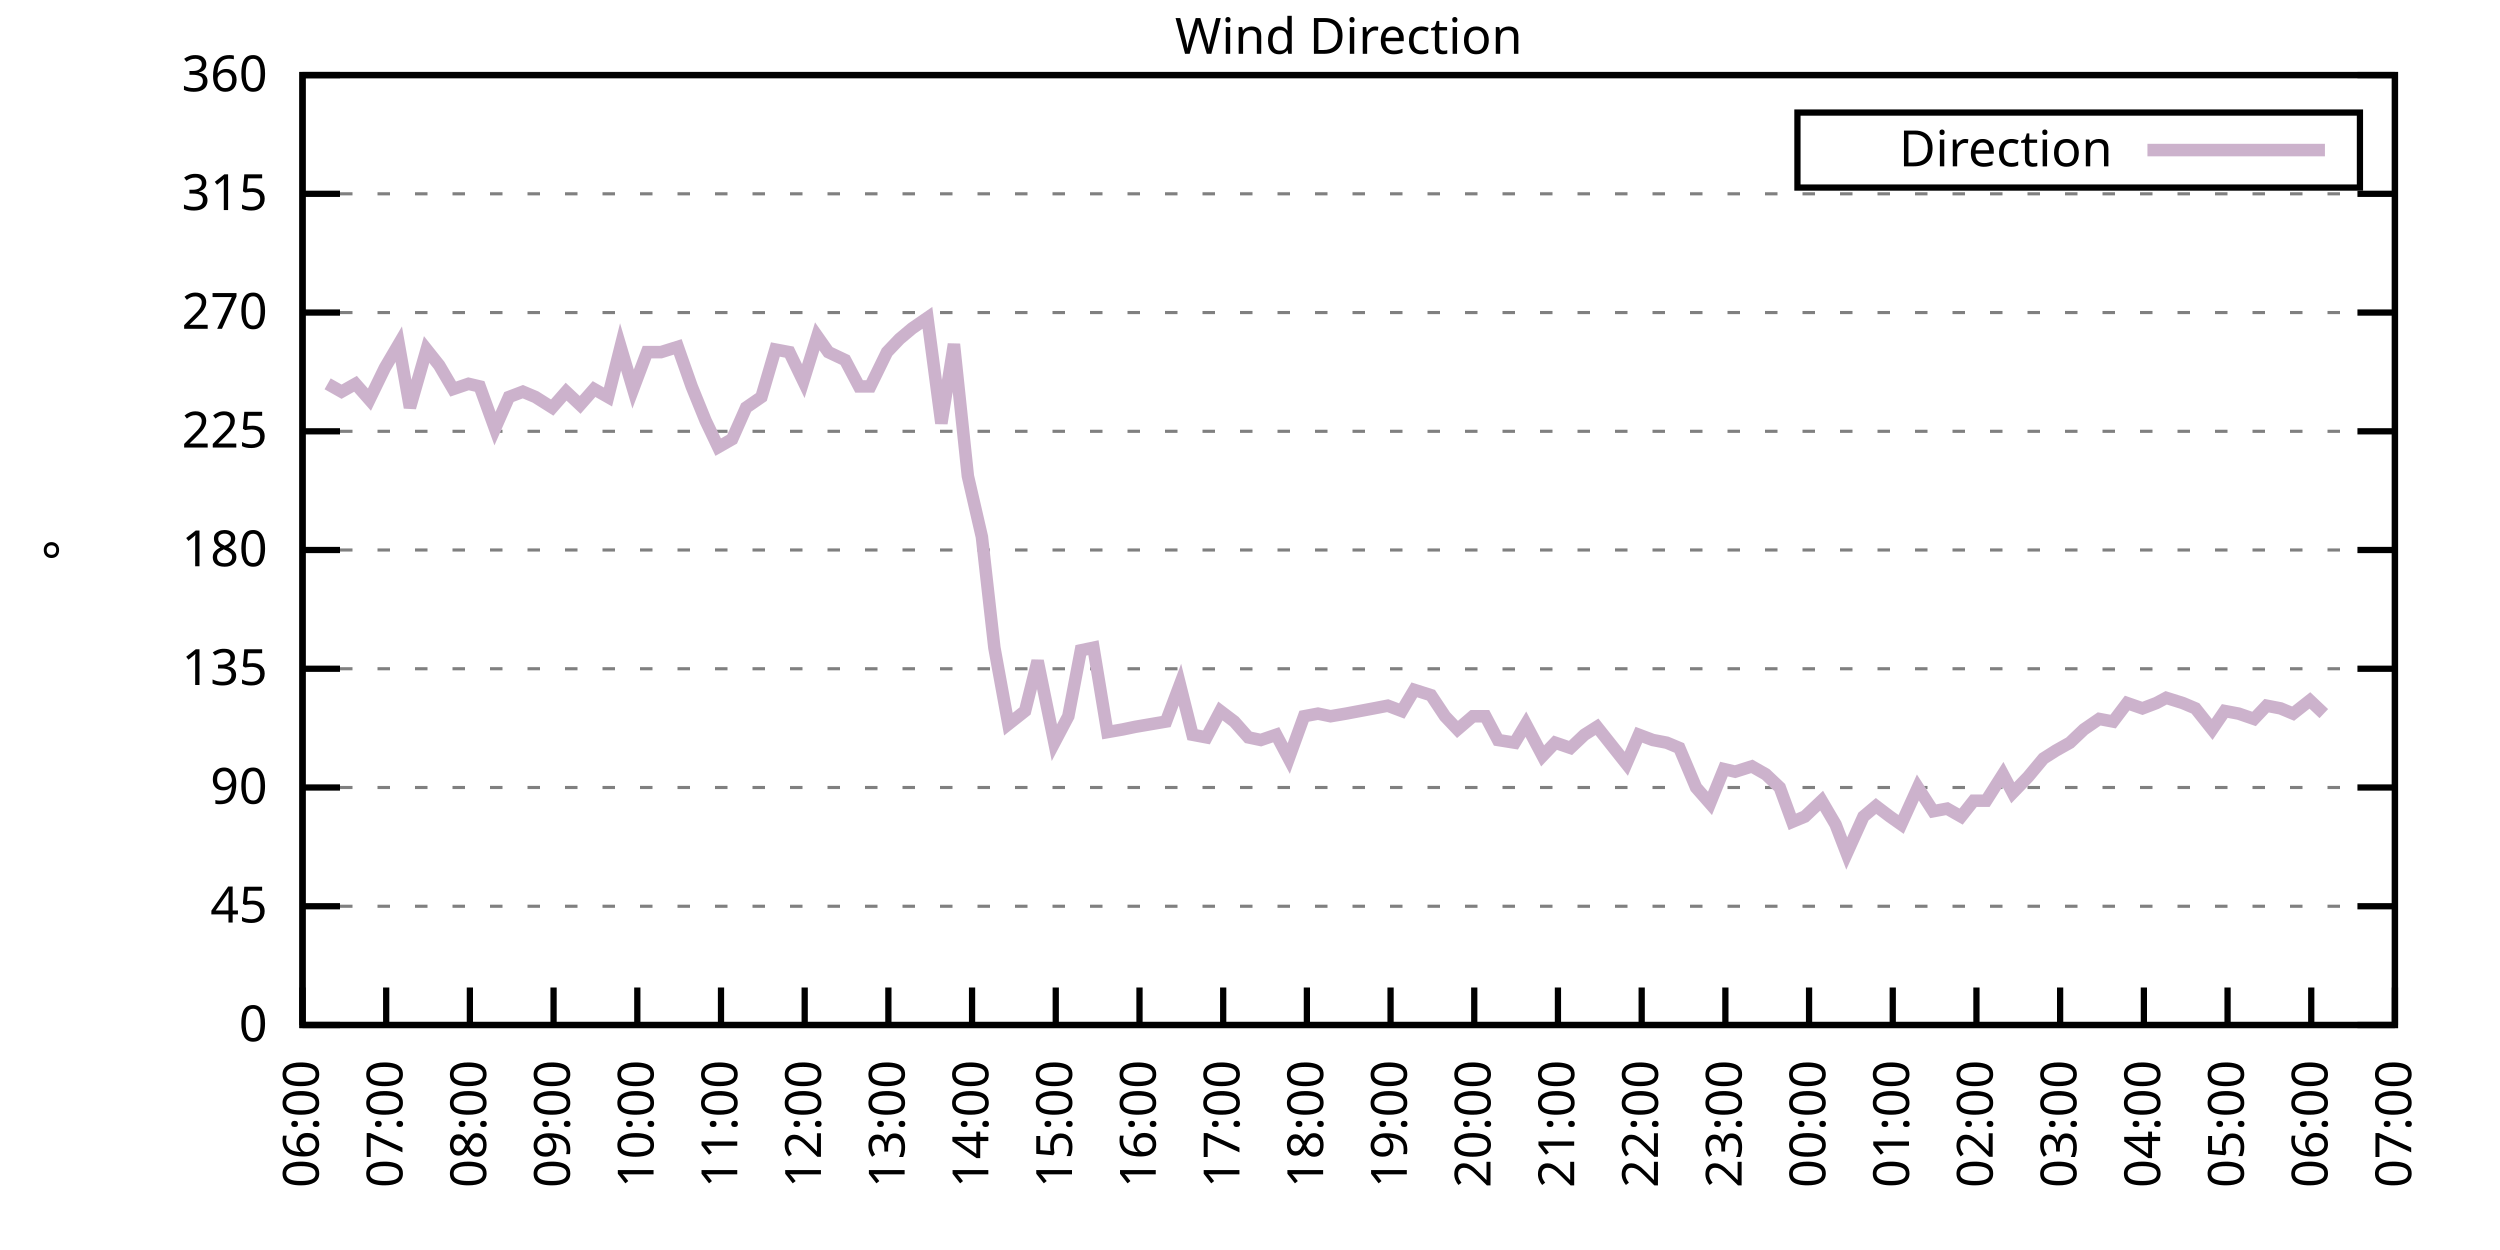
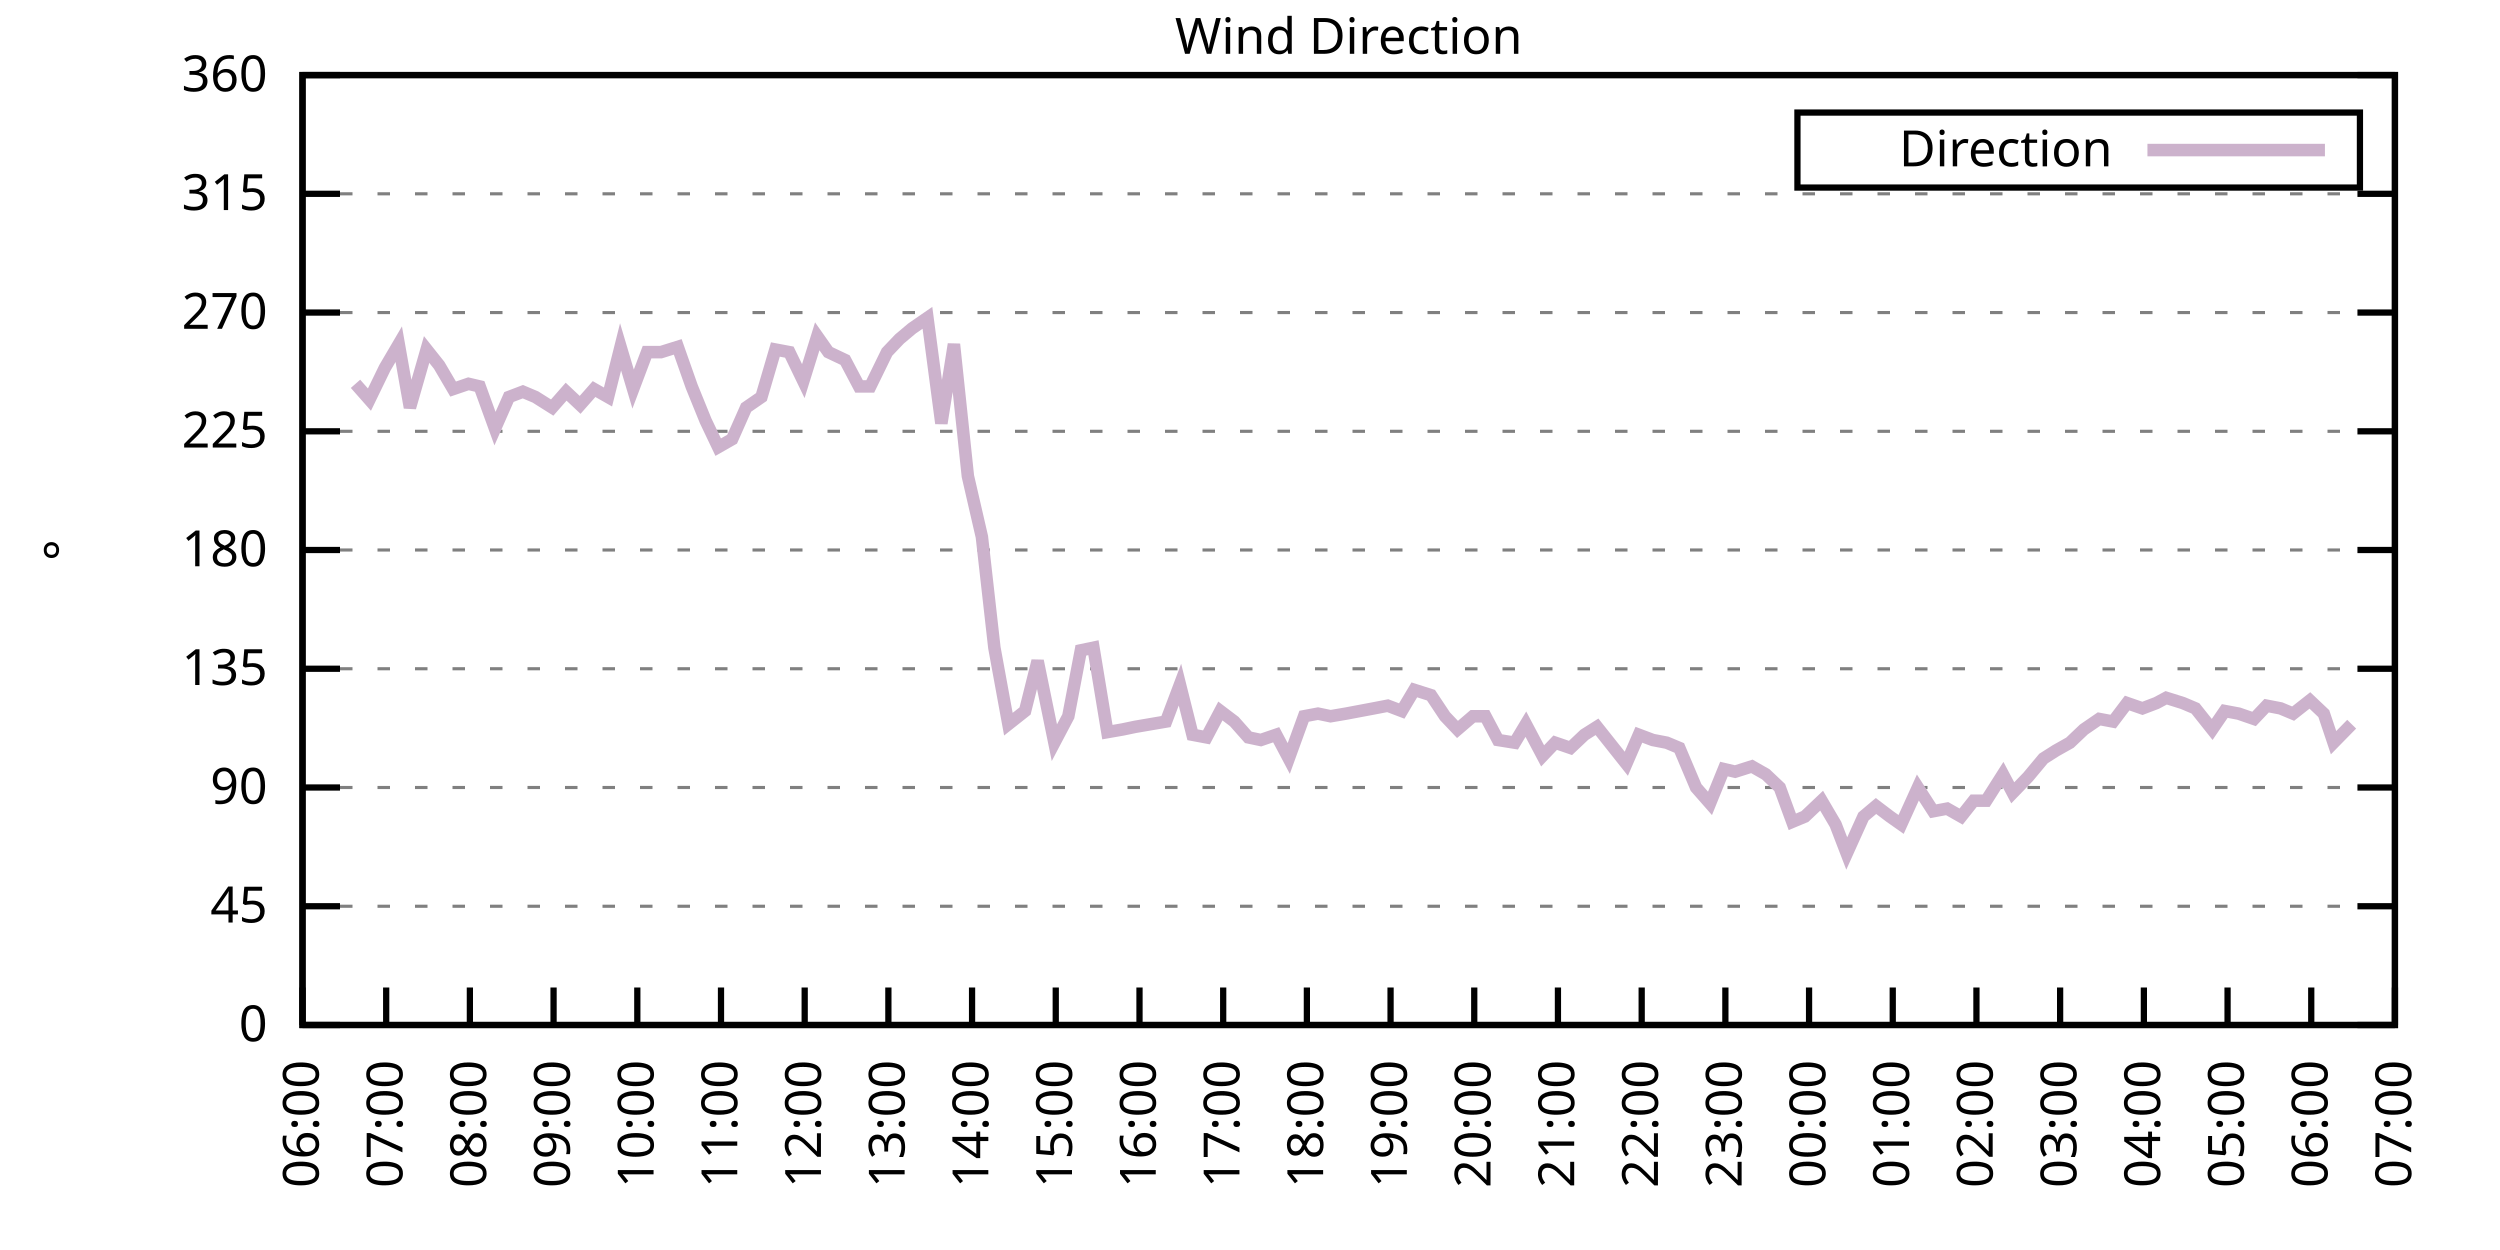
<svg xmlns="http://www.w3.org/2000/svg" xmlns:xlink="http://www.w3.org/1999/xlink" width="400" height="200" viewBox="0 0 400 200">
  <g id="gnuplot_canvas">
    <rect x="0" y="0" width="400" height="200" fill="none" />
    <defs>
      <circle id="gpDot" r="0.5" stroke-width="0.5" stroke="currentColor" />
      <path id="gpPt0" stroke-width="0.333" stroke="currentColor" d="M-1,0 h2 M0,-1 v2" />
      <path id="gpPt1" stroke-width="0.333" stroke="currentColor" d="M-1,-1 L1,1 M1,-1 L-1,1" />
      <path id="gpPt2" stroke-width="0.333" stroke="currentColor" d="M-1,0 L1,0 M0,-1 L0,1 M-1,-1 L1,1 M-1,1 L1,-1" />
      <rect id="gpPt3" stroke-width="0.333" stroke="currentColor" x="-1" y="-1" width="2" height="2" />
      <rect id="gpPt4" stroke-width="0.333" stroke="currentColor" fill="currentColor" x="-1" y="-1" width="2" height="2" />
      <circle id="gpPt5" stroke-width="0.333" stroke="currentColor" cx="0" cy="0" r="1" />
      <use xlink:href="#gpPt5" id="gpPt6" fill="currentColor" stroke="none" />
      <path id="gpPt7" stroke-width="0.333" stroke="currentColor" d="M0,-1.33 L-1.33,0.67 L1.33,0.67 z" />
      <use xlink:href="#gpPt7" id="gpPt8" fill="currentColor" stroke="none" />
      <use xlink:href="#gpPt7" id="gpPt9" stroke="currentColor" transform="rotate(180)" />
      <use xlink:href="#gpPt9" id="gpPt10" fill="currentColor" stroke="none" />
      <use xlink:href="#gpPt3" id="gpPt11" stroke="currentColor" transform="rotate(45)" />
      <use xlink:href="#gpPt11" id="gpPt12" fill="currentColor" stroke="none" />
      <path id="gpPt13" stroke-width="0.333" stroke="currentColor" d="M0,1.330 L1.265,0.411 L0.782,-1.067 L-0.782,-1.076 L-1.265,0.411 z" />
      <use xlink:href="#gpPt13" id="gpPt14" fill="currentColor" stroke="none" />
      <filter id="textbox" filterUnits="objectBoundingBox" x="0" y="0" height="1" width="1">
        <feFlood flood-color="white" flood-opacity="1" result="bgnd" />
        <feComposite in="SourceGraphic" in2="bgnd" operator="atop" />
      </filter>
      <filter id="greybox" filterUnits="objectBoundingBox" x="0" y="0" height="1" width="1">
        <feFlood flood-color="lightgrey" flood-opacity="1" result="grey" />
        <feComposite in="SourceGraphic" in2="grey" operator="atop" />
      </filter>
    </defs>
    <g fill="none" color="white" stroke="currentColor" stroke-width="1.00" stroke-linecap="butt" stroke-linejoin="miter">
</g>
    <g fill="none" color="black" stroke="currentColor" stroke-width="1.00" stroke-linecap="butt" stroke-linejoin="miter">
      <g stroke="none" shape-rendering="crispEdges">
        <polygon fill="rgb(255, 255, 255)" points="48.40,164.00 383.18,164.00 383.18,12.02 48.40,12.02 " />
      </g>
    </g>
    <g fill="none" color="black" stroke="currentColor" stroke-width="1.00" stroke-linecap="butt" stroke-linejoin="miter">
</g>
    <g fill="none" color="black" stroke="black" stroke-width="0.50" stroke-linecap="butt" stroke-linejoin="miter">
</g>
    <g fill="none" color="gray" stroke="currentColor" stroke-width="0.50" stroke-linecap="butt" stroke-linejoin="miter">
      <path stroke="gray" stroke-dasharray="2,4" class="gridline" d="M48.40,164.00 L383.19,164.00  " />
    </g>
    <g fill="none" color="gray" stroke="gray" stroke-width="1.00" stroke-linecap="butt" stroke-linejoin="miter">
</g>
    <g fill="none" color="black" stroke="currentColor" stroke-width="1.00" stroke-linecap="butt" stroke-linejoin="miter">
      <path stroke="black" d="M48.40,164.00 L54.40,164.00 M383.19,164.00 L377.19,164.00  " />
      <g transform="translate(42.80,166.60)" stroke="none" fill="black" font-family="Sans" font-size="8.00" text-anchor="end">
        <text>
          <tspan font-family="Sans"> 0</tspan>
        </text>
      </g>
    </g>
    <g fill="none" color="black" stroke="currentColor" stroke-width="1.00" stroke-linecap="butt" stroke-linejoin="miter">
</g>
    <g fill="none" color="black" stroke="black" stroke-width="0.50" stroke-linecap="butt" stroke-linejoin="miter">
</g>
    <g fill="none" color="gray" stroke="currentColor" stroke-width="0.50" stroke-linecap="butt" stroke-linejoin="miter">
      <path stroke="gray" stroke-dasharray="2,4" class="gridline" d="M48.40,145.00 L383.19,145.00  " />
    </g>
    <g fill="none" color="gray" stroke="gray" stroke-width="1.00" stroke-linecap="butt" stroke-linejoin="miter">
</g>
    <g fill="none" color="black" stroke="currentColor" stroke-width="1.00" stroke-linecap="butt" stroke-linejoin="miter">
      <path stroke="black" d="M48.40,145.00 L54.40,145.00 M383.19,145.00 L377.19,145.00  " />
      <g transform="translate(42.80,147.60)" stroke="none" fill="black" font-family="Sans" font-size="8.00" text-anchor="end">
        <text>
          <tspan font-family="Sans"> 45</tspan>
        </text>
      </g>
    </g>
    <g fill="none" color="black" stroke="currentColor" stroke-width="1.00" stroke-linecap="butt" stroke-linejoin="miter">
</g>
    <g fill="none" color="black" stroke="black" stroke-width="0.50" stroke-linecap="butt" stroke-linejoin="miter">
</g>
    <g fill="none" color="gray" stroke="currentColor" stroke-width="0.50" stroke-linecap="butt" stroke-linejoin="miter">
      <path stroke="gray" stroke-dasharray="2,4" class="gridline" d="M48.40,126.00 L383.19,126.00  " />
    </g>
    <g fill="none" color="gray" stroke="gray" stroke-width="1.00" stroke-linecap="butt" stroke-linejoin="miter">
</g>
    <g fill="none" color="black" stroke="currentColor" stroke-width="1.00" stroke-linecap="butt" stroke-linejoin="miter">
      <path stroke="black" d="M48.40,126.00 L54.40,126.00 M383.19,126.00 L377.19,126.00  " />
      <g transform="translate(42.80,128.60)" stroke="none" fill="black" font-family="Sans" font-size="8.00" text-anchor="end">
        <text>
          <tspan font-family="Sans"> 90</tspan>
        </text>
      </g>
    </g>
    <g fill="none" color="black" stroke="currentColor" stroke-width="1.00" stroke-linecap="butt" stroke-linejoin="miter">
</g>
    <g fill="none" color="black" stroke="black" stroke-width="0.50" stroke-linecap="butt" stroke-linejoin="miter">
</g>
    <g fill="none" color="gray" stroke="currentColor" stroke-width="0.50" stroke-linecap="butt" stroke-linejoin="miter">
      <path stroke="gray" stroke-dasharray="2,4" class="gridline" d="M48.40,107.00 L383.19,107.00  " />
    </g>
    <g fill="none" color="gray" stroke="gray" stroke-width="1.00" stroke-linecap="butt" stroke-linejoin="miter">
</g>
    <g fill="none" color="black" stroke="currentColor" stroke-width="1.00" stroke-linecap="butt" stroke-linejoin="miter">
      <path stroke="black" d="M48.40,107.00 L54.40,107.00 M383.19,107.00 L377.19,107.00  " />
      <g transform="translate(42.80,109.60)" stroke="none" fill="black" font-family="Sans" font-size="8.00" text-anchor="end">
        <text>
          <tspan font-family="Sans"> 135</tspan>
        </text>
      </g>
    </g>
    <g fill="none" color="black" stroke="currentColor" stroke-width="1.00" stroke-linecap="butt" stroke-linejoin="miter">
</g>
    <g fill="none" color="black" stroke="black" stroke-width="0.50" stroke-linecap="butt" stroke-linejoin="miter">
</g>
    <g fill="none" color="gray" stroke="currentColor" stroke-width="0.50" stroke-linecap="butt" stroke-linejoin="miter">
      <path stroke="gray" stroke-dasharray="2,4" class="gridline" d="M48.40,88.00 L383.19,88.00  " />
    </g>
    <g fill="none" color="gray" stroke="gray" stroke-width="1.00" stroke-linecap="butt" stroke-linejoin="miter">
</g>
    <g fill="none" color="black" stroke="currentColor" stroke-width="1.00" stroke-linecap="butt" stroke-linejoin="miter">
      <path stroke="black" d="M48.40,88.00 L54.40,88.00 M383.19,88.00 L377.19,88.00  " />
      <g transform="translate(42.80,90.60)" stroke="none" fill="black" font-family="Sans" font-size="8.00" text-anchor="end">
        <text>
          <tspan font-family="Sans"> 180</tspan>
        </text>
      </g>
    </g>
    <g fill="none" color="black" stroke="currentColor" stroke-width="1.00" stroke-linecap="butt" stroke-linejoin="miter">
</g>
    <g fill="none" color="black" stroke="black" stroke-width="0.50" stroke-linecap="butt" stroke-linejoin="miter">
</g>
    <g fill="none" color="gray" stroke="currentColor" stroke-width="0.50" stroke-linecap="butt" stroke-linejoin="miter">
      <path stroke="gray" stroke-dasharray="2,4" class="gridline" d="M48.40,69.01 L383.19,69.01  " />
    </g>
    <g fill="none" color="gray" stroke="gray" stroke-width="1.00" stroke-linecap="butt" stroke-linejoin="miter">
</g>
    <g fill="none" color="black" stroke="currentColor" stroke-width="1.00" stroke-linecap="butt" stroke-linejoin="miter">
      <path stroke="black" d="M48.40,69.01 L54.40,69.01 M383.19,69.01 L377.19,69.01  " />
      <g transform="translate(42.80,71.61)" stroke="none" fill="black" font-family="Sans" font-size="8.00" text-anchor="end">
        <text>
          <tspan font-family="Sans"> 225</tspan>
        </text>
      </g>
    </g>
    <g fill="none" color="black" stroke="currentColor" stroke-width="1.00" stroke-linecap="butt" stroke-linejoin="miter">
</g>
    <g fill="none" color="black" stroke="black" stroke-width="0.50" stroke-linecap="butt" stroke-linejoin="miter">
</g>
    <g fill="none" color="gray" stroke="currentColor" stroke-width="0.50" stroke-linecap="butt" stroke-linejoin="miter">
      <path stroke="gray" stroke-dasharray="2,4" class="gridline" d="M48.40,50.01 L383.19,50.01  " />
    </g>
    <g fill="none" color="gray" stroke="gray" stroke-width="1.00" stroke-linecap="butt" stroke-linejoin="miter">
</g>
    <g fill="none" color="black" stroke="currentColor" stroke-width="1.00" stroke-linecap="butt" stroke-linejoin="miter">
      <path stroke="black" d="M48.40,50.01 L54.40,50.01 M383.19,50.01 L377.19,50.01  " />
      <g transform="translate(42.80,52.61)" stroke="none" fill="black" font-family="Sans" font-size="8.00" text-anchor="end">
        <text>
          <tspan font-family="Sans"> 270</tspan>
        </text>
      </g>
    </g>
    <g fill="none" color="black" stroke="currentColor" stroke-width="1.00" stroke-linecap="butt" stroke-linejoin="miter">
</g>
    <g fill="none" color="black" stroke="black" stroke-width="0.50" stroke-linecap="butt" stroke-linejoin="miter">
</g>
    <g fill="none" color="gray" stroke="currentColor" stroke-width="0.50" stroke-linecap="butt" stroke-linejoin="miter">
      <path stroke="gray" stroke-dasharray="2,4" class="gridline" d="M48.40,31.01 L383.19,31.01  " />
    </g>
    <g fill="none" color="gray" stroke="gray" stroke-width="1.00" stroke-linecap="butt" stroke-linejoin="miter">
</g>
    <g fill="none" color="black" stroke="currentColor" stroke-width="1.00" stroke-linecap="butt" stroke-linejoin="miter">
      <path stroke="black" d="M48.40,31.01 L54.40,31.01 M383.19,31.01 L377.19,31.01  " />
      <g transform="translate(42.80,33.61)" stroke="none" fill="black" font-family="Sans" font-size="8.00" text-anchor="end">
        <text>
          <tspan font-family="Sans"> 315</tspan>
        </text>
      </g>
    </g>
    <g fill="none" color="black" stroke="currentColor" stroke-width="1.00" stroke-linecap="butt" stroke-linejoin="miter">
</g>
    <g fill="none" color="black" stroke="black" stroke-width="0.50" stroke-linecap="butt" stroke-linejoin="miter">
</g>
    <g fill="none" color="gray" stroke="currentColor" stroke-width="0.50" stroke-linecap="butt" stroke-linejoin="miter">
      <path stroke="gray" stroke-dasharray="2,4" class="gridline" d="M48.40,12.01 L383.19,12.01  " />
    </g>
    <g fill="none" color="gray" stroke="gray" stroke-width="1.00" stroke-linecap="butt" stroke-linejoin="miter">
</g>
    <g fill="none" color="black" stroke="currentColor" stroke-width="1.00" stroke-linecap="butt" stroke-linejoin="miter">
      <path stroke="black" d="M48.40,12.01 L54.40,12.01 M383.19,12.01 L377.19,12.01  " />
      <g transform="translate(42.80,14.61)" stroke="none" fill="black" font-family="Sans" font-size="8.00" text-anchor="end">
        <text>
          <tspan font-family="Sans"> 360</tspan>
        </text>
      </g>
    </g>
    <g fill="none" color="black" stroke="currentColor" stroke-width="1.00" stroke-linecap="butt" stroke-linejoin="miter">
      <path stroke="black" d="M48.40,164.00 L48.40,158.00  " />
      <g transform="translate(51.00,169.60) rotate(270.00)" stroke="none" fill="black" font-family="Sans" font-size="8.00" text-anchor="end">
        <text>
          <tspan font-family="Sans">06:00</tspan>
        </text>
      </g>
    </g>
    <g fill="none" color="black" stroke="currentColor" stroke-width="1.00" stroke-linecap="butt" stroke-linejoin="miter">
      <path stroke="black" d="M61.79,164.00 L61.79,158.00  " />
      <g transform="translate(64.39,169.60) rotate(270.00)" stroke="none" fill="black" font-family="Sans" font-size="8.00" text-anchor="end">
        <text>
          <tspan font-family="Sans">07:00</tspan>
        </text>
      </g>
    </g>
    <g fill="none" color="black" stroke="currentColor" stroke-width="1.00" stroke-linecap="butt" stroke-linejoin="miter">
      <path stroke="black" d="M75.18,164.00 L75.18,158.00  " />
      <g transform="translate(77.78,169.60) rotate(270.00)" stroke="none" fill="black" font-family="Sans" font-size="8.00" text-anchor="end">
        <text>
          <tspan font-family="Sans">08:00</tspan>
        </text>
      </g>
    </g>
    <g fill="none" color="black" stroke="currentColor" stroke-width="1.00" stroke-linecap="butt" stroke-linejoin="miter">
      <path stroke="black" d="M88.57,164.00 L88.57,158.00  " />
      <g transform="translate(91.17,169.60) rotate(270.00)" stroke="none" fill="black" font-family="Sans" font-size="8.00" text-anchor="end">
        <text>
          <tspan font-family="Sans">09:00</tspan>
        </text>
      </g>
    </g>
    <g fill="none" color="black" stroke="currentColor" stroke-width="1.00" stroke-linecap="butt" stroke-linejoin="miter">
      <path stroke="black" d="M101.97,164.00 L101.97,158.00  " />
      <g transform="translate(104.57,169.60) rotate(270.00)" stroke="none" fill="black" font-family="Sans" font-size="8.00" text-anchor="end">
        <text>
          <tspan font-family="Sans">10:00</tspan>
        </text>
      </g>
    </g>
    <g fill="none" color="black" stroke="currentColor" stroke-width="1.00" stroke-linecap="butt" stroke-linejoin="miter">
      <path stroke="black" d="M115.36,164.00 L115.36,158.00  " />
      <g transform="translate(117.96,169.60) rotate(270.00)" stroke="none" fill="black" font-family="Sans" font-size="8.00" text-anchor="end">
        <text>
          <tspan font-family="Sans">11:00</tspan>
        </text>
      </g>
    </g>
    <g fill="none" color="black" stroke="currentColor" stroke-width="1.00" stroke-linecap="butt" stroke-linejoin="miter">
      <path stroke="black" d="M128.75,164.00 L128.75,158.00  " />
      <g transform="translate(131.35,169.60) rotate(270.00)" stroke="none" fill="black" font-family="Sans" font-size="8.00" text-anchor="end">
        <text>
          <tspan font-family="Sans">12:00</tspan>
        </text>
      </g>
    </g>
    <g fill="none" color="black" stroke="currentColor" stroke-width="1.00" stroke-linecap="butt" stroke-linejoin="miter">
      <path stroke="black" d="M142.14,164.00 L142.14,158.00  " />
      <g transform="translate(144.74,169.60) rotate(270.00)" stroke="none" fill="black" font-family="Sans" font-size="8.00" text-anchor="end">
        <text>
          <tspan font-family="Sans">13:00</tspan>
        </text>
      </g>
    </g>
    <g fill="none" color="black" stroke="currentColor" stroke-width="1.00" stroke-linecap="butt" stroke-linejoin="miter">
      <path stroke="black" d="M155.53,164.00 L155.53,158.00  " />
      <g transform="translate(158.13,169.60) rotate(270.00)" stroke="none" fill="black" font-family="Sans" font-size="8.00" text-anchor="end">
        <text>
          <tspan font-family="Sans">14:00</tspan>
        </text>
      </g>
    </g>
    <g fill="none" color="black" stroke="currentColor" stroke-width="1.00" stroke-linecap="butt" stroke-linejoin="miter">
      <path stroke="black" d="M168.92,164.00 L168.92,158.00  " />
      <g transform="translate(171.52,169.60) rotate(270.00)" stroke="none" fill="black" font-family="Sans" font-size="8.00" text-anchor="end">
        <text>
          <tspan font-family="Sans">15:00</tspan>
        </text>
      </g>
    </g>
    <g fill="none" color="black" stroke="currentColor" stroke-width="1.00" stroke-linecap="butt" stroke-linejoin="miter">
      <path stroke="black" d="M182.32,164.00 L182.32,158.00  " />
      <g transform="translate(184.92,169.60) rotate(270.00)" stroke="none" fill="black" font-family="Sans" font-size="8.00" text-anchor="end">
        <text>
          <tspan font-family="Sans">16:00</tspan>
        </text>
      </g>
    </g>
    <g fill="none" color="black" stroke="currentColor" stroke-width="1.00" stroke-linecap="butt" stroke-linejoin="miter">
      <path stroke="black" d="M195.71,164.00 L195.71,158.00  " />
      <g transform="translate(198.31,169.60) rotate(270.00)" stroke="none" fill="black" font-family="Sans" font-size="8.00" text-anchor="end">
        <text>
          <tspan font-family="Sans">17:00</tspan>
        </text>
      </g>
    </g>
    <g fill="none" color="black" stroke="currentColor" stroke-width="1.00" stroke-linecap="butt" stroke-linejoin="miter">
      <path stroke="black" d="M209.10,164.00 L209.10,158.00  " />
      <g transform="translate(211.70,169.60) rotate(270.00)" stroke="none" fill="black" font-family="Sans" font-size="8.00" text-anchor="end">
        <text>
          <tspan font-family="Sans">18:00</tspan>
        </text>
      </g>
    </g>
    <g fill="none" color="black" stroke="currentColor" stroke-width="1.00" stroke-linecap="butt" stroke-linejoin="miter">
      <path stroke="black" d="M222.49,164.00 L222.49,158.00  " />
      <g transform="translate(225.09,169.60) rotate(270.00)" stroke="none" fill="black" font-family="Sans" font-size="8.00" text-anchor="end">
        <text>
          <tspan font-family="Sans">19:00</tspan>
        </text>
      </g>
    </g>
    <g fill="none" color="black" stroke="currentColor" stroke-width="1.00" stroke-linecap="butt" stroke-linejoin="miter">
      <path stroke="black" d="M235.88,164.00 L235.88,158.00  " />
      <g transform="translate(238.48,169.60) rotate(270.00)" stroke="none" fill="black" font-family="Sans" font-size="8.00" text-anchor="end">
        <text>
          <tspan font-family="Sans">20:00</tspan>
        </text>
      </g>
    </g>
    <g fill="none" color="black" stroke="currentColor" stroke-width="1.00" stroke-linecap="butt" stroke-linejoin="miter">
      <path stroke="black" d="M249.27,164.00 L249.27,158.00  " />
      <g transform="translate(251.87,169.60) rotate(270.00)" stroke="none" fill="black" font-family="Sans" font-size="8.00" text-anchor="end">
        <text>
          <tspan font-family="Sans">21:00</tspan>
        </text>
      </g>
    </g>
    <g fill="none" color="black" stroke="currentColor" stroke-width="1.00" stroke-linecap="butt" stroke-linejoin="miter">
      <path stroke="black" d="M262.67,164.00 L262.67,158.00  " />
      <g transform="translate(265.27,169.60) rotate(270.00)" stroke="none" fill="black" font-family="Sans" font-size="8.00" text-anchor="end">
        <text>
          <tspan font-family="Sans">22:00</tspan>
        </text>
      </g>
    </g>
    <g fill="none" color="black" stroke="currentColor" stroke-width="1.00" stroke-linecap="butt" stroke-linejoin="miter">
      <path stroke="black" d="M276.06,164.00 L276.06,158.00  " />
      <g transform="translate(278.66,169.60) rotate(270.00)" stroke="none" fill="black" font-family="Sans" font-size="8.00" text-anchor="end">
        <text>
          <tspan font-family="Sans">23:00</tspan>
        </text>
      </g>
    </g>
    <g fill="none" color="black" stroke="currentColor" stroke-width="1.00" stroke-linecap="butt" stroke-linejoin="miter">
      <path stroke="black" d="M289.45,164.00 L289.45,158.00  " />
      <g transform="translate(292.05,169.60) rotate(270.00)" stroke="none" fill="black" font-family="Sans" font-size="8.00" text-anchor="end">
        <text>
          <tspan font-family="Sans">00:00</tspan>
        </text>
      </g>
    </g>
    <g fill="none" color="black" stroke="currentColor" stroke-width="1.00" stroke-linecap="butt" stroke-linejoin="miter">
      <path stroke="black" d="M302.84,164.00 L302.84,158.00  " />
      <g transform="translate(305.44,169.60) rotate(270.00)" stroke="none" fill="black" font-family="Sans" font-size="8.00" text-anchor="end">
        <text>
          <tspan font-family="Sans">01:00</tspan>
        </text>
      </g>
    </g>
    <g fill="none" color="black" stroke="currentColor" stroke-width="1.00" stroke-linecap="butt" stroke-linejoin="miter">
      <path stroke="black" d="M316.23,164.00 L316.23,158.00  " />
      <g transform="translate(318.83,169.60) rotate(270.00)" stroke="none" fill="black" font-family="Sans" font-size="8.00" text-anchor="end">
        <text>
          <tspan font-family="Sans">02:00</tspan>
        </text>
      </g>
    </g>
    <g fill="none" color="black" stroke="currentColor" stroke-width="1.00" stroke-linecap="butt" stroke-linejoin="miter">
      <path stroke="black" d="M329.62,164.00 L329.62,158.00  " />
      <g transform="translate(332.22,169.60) rotate(270.00)" stroke="none" fill="black" font-family="Sans" font-size="8.00" text-anchor="end">
        <text>
          <tspan font-family="Sans">03:00</tspan>
        </text>
      </g>
    </g>
    <g fill="none" color="black" stroke="currentColor" stroke-width="1.00" stroke-linecap="butt" stroke-linejoin="miter">
      <path stroke="black" d="M343.02,164.00 L343.02,158.00  " />
      <g transform="translate(345.62,169.60) rotate(270.00)" stroke="none" fill="black" font-family="Sans" font-size="8.00" text-anchor="end">
        <text>
          <tspan font-family="Sans">04:00</tspan>
        </text>
      </g>
    </g>
    <g fill="none" color="black" stroke="currentColor" stroke-width="1.00" stroke-linecap="butt" stroke-linejoin="miter">
      <path stroke="black" d="M356.41,164.00 L356.41,158.00  " />
      <g transform="translate(359.01,169.60) rotate(270.00)" stroke="none" fill="black" font-family="Sans" font-size="8.00" text-anchor="end">
        <text>
          <tspan font-family="Sans">05:00</tspan>
        </text>
      </g>
    </g>
    <g fill="none" color="black" stroke="currentColor" stroke-width="1.00" stroke-linecap="butt" stroke-linejoin="miter">
      <path stroke="black" d="M369.80,164.00 L369.80,158.00  " />
      <g transform="translate(372.40,169.60) rotate(270.00)" stroke="none" fill="black" font-family="Sans" font-size="8.00" text-anchor="end">
        <text>
          <tspan font-family="Sans">06:00</tspan>
        </text>
      </g>
    </g>
    <g fill="none" color="black" stroke="currentColor" stroke-width="1.00" stroke-linecap="butt" stroke-linejoin="miter">
      <path stroke="black" d="M383.19,164.00 L383.19,158.00  " />
      <g transform="translate(385.79,169.60) rotate(270.00)" stroke="none" fill="black" font-family="Sans" font-size="8.00" text-anchor="end">
        <text>
          <tspan font-family="Sans">07:00</tspan>
        </text>
      </g>
    </g>
    <g fill="none" color="black" stroke="currentColor" stroke-width="1.00" stroke-linecap="butt" stroke-linejoin="miter">
</g>
    <g fill="none" color="black" stroke="currentColor" stroke-width="1.00" stroke-linecap="butt" stroke-linejoin="miter">
      <path stroke="black" d="M48.40,12.01 L48.40,164.00 L383.19,164.00 L383.19,12.01 L48.40,12.01 Z  " />
    </g>
    <g fill="none" color="black" stroke="currentColor" stroke-width="1.00" stroke-linecap="butt" stroke-linejoin="miter">
</g>
    <g fill="none" color="black" stroke="currentColor" stroke-width="1.00" stroke-linecap="butt" stroke-linejoin="miter">
      <path stroke="black" d="M287.59,30.01 L287.59,18.01 L377.59,18.01 L377.59,30.01 L287.59,30.01 Z  " />
    </g>
    <g id="Wind_direction_plot_1">
      <g fill="none" color="white" stroke="black" stroke-width="2.00" stroke-linecap="butt" stroke-linejoin="miter">
</g>
      <g fill="none" color="black" stroke="currentColor" stroke-width="2.00" stroke-linecap="butt" stroke-linejoin="miter">
        <g transform="translate(337.99,26.61)" stroke="none" fill="black" font-family="Sans" font-size="8.00" text-anchor="end">
          <text>
            <tspan font-family="Sans">Direction</tspan>
          </text>
        </g>
      </g>
      <g fill="none" color="black" stroke="currentColor" stroke-width="2.00" stroke-linecap="butt" stroke-linejoin="miter">
-         <path stroke="rgb(204, 178, 204)" d="M343.59,24.01 L371.99,24.01 M52.42,61.41 L54.65,62.67 L56.88,61.41 L59.11,63.94 L61.57,58.87 L63.80,55.07   L65.59,65.21 L68.26,55.92 L70.27,58.45 L72.50,62.25 L74.96,61.41 L76.75,61.83 L79.20,68.58 L81.43,63.52   L83.66,62.67 L85.67,63.52 L88.35,65.21 L90.58,62.67 L92.82,64.78 L95.05,62.25 L97.28,63.52 L99.29,55.50   L101.30,62.25 L103.53,56.34 L105.76,56.34 L108.44,55.50 L110.67,61.83 L112.90,67.32 L114.91,71.54 L117.14,70.27   L119.38,65.21 L121.83,63.52 L124.06,55.92 L126.29,56.34 L128.53,60.98 L130.76,53.81 L132.54,56.34 L135.22,57.61   L137.45,61.83 L139.24,61.83 L141.92,56.34 L143.93,54.23 L145.94,52.54 L148.39,50.85 L150.62,67.74 L152.63,55.07   L154.86,76.18 L157.10,85.89 L159.10,103.63 L161.34,115.87 L164.01,113.76 L166.02,105.74 L168.70,118.83 L170.93,114.60   L172.94,104.05 L174.95,103.63 L177.18,117.14 L179.64,116.71 L181.65,116.29 L184.10,115.87 L186.56,115.45 L188.79,109.54   L190.80,117.56 L193.03,117.98 L195.26,113.76 L197.49,115.45 L199.73,117.98 L201.73,118.40 L204.19,117.56 L206.20,121.36   L208.65,114.60 L210.88,114.18 L212.89,114.60 L215.35,114.18 L217.58,113.76 L219.81,113.34 L222.04,112.91 L224.28,113.76   L226.29,110.38 L228.96,111.23 L231.20,114.60 L233.20,116.71 L235.66,114.60 L237.67,114.60 L239.68,118.40 L242.36,118.83   L244.14,115.87 L246.82,120.94 L248.83,118.83 L251.28,119.67 L253.51,117.56 L255.52,116.29 L260.21,122.20 L262.22,117.56   L264.45,118.40 L266.68,118.83 L268.69,119.67 L271.37,126.00 L273.60,128.54 L275.83,123.05 L277.62,123.47 L280.30,122.62   L282.53,123.89 L284.76,126.00 L286.77,131.49 L288.78,130.65 L291.46,128.11 L293.69,131.91 L295.48,136.56 L298.15,130.65   L300.16,128.96 L302.39,130.65 L304.18,131.91 L306.86,126.00 L309.31,129.80 L311.54,129.38 L313.78,130.65 L315.79,128.11   L317.79,128.11 L320.47,123.89 L322.04,126.85 L324.49,124.31 L326.95,121.36 L328.95,120.09 L331.19,118.83 L333.42,116.71   L335.87,115.03 L338.10,115.45 L340.34,112.49 L342.79,113.34 L345.02,112.49 L346.59,111.65 L349.26,112.49 L351.27,113.34   L353.95,116.71 L355.96,113.76 L358.19,114.18 L360.65,115.03 L362.66,112.91 L364.89,113.34 L366.90,114.18 L369.58,112.07   L371.81,114.18  " />
+         <path stroke="rgb(204, 178, 204)" d="M343.59,24.01 L371.99,24.01 M56.88,61.41 L59.11,63.94 L61.57,58.87 L63.80,55.07 L65.59,65.21 L68.26,55.92   L70.27,58.45 L72.50,62.25 L74.96,61.41 L76.75,61.83 L79.20,68.58 L81.43,63.52 L83.66,62.67 L85.67,63.52   L88.35,65.21 L90.58,62.67 L92.82,64.78 L95.05,62.25 L97.28,63.52 L99.29,55.50 L101.30,62.25 L103.53,56.34   L105.76,56.34 L108.44,55.50 L110.67,61.83 L112.90,67.32 L114.91,71.54 L117.14,70.27 L119.38,65.21 L121.83,63.52   L124.06,55.92 L126.29,56.34 L128.53,60.98 L130.76,53.81 L132.54,56.34 L135.22,57.61 L137.45,61.83 L139.24,61.83   L141.92,56.34 L143.93,54.23 L145.94,52.54 L148.39,50.85 L150.62,67.74 L152.63,55.07 L154.86,76.18 L157.10,85.89   L159.10,103.63 L161.34,115.87 L164.01,113.76 L166.02,105.74 L168.70,118.83 L170.93,114.60 L172.94,104.05 L174.95,103.63   L177.18,117.14 L179.64,116.71 L181.65,116.29 L184.10,115.87 L186.56,115.45 L188.79,109.54 L190.80,117.56 L193.03,117.98   L195.26,113.76 L197.49,115.45 L199.73,117.98 L201.73,118.40 L204.19,117.56 L206.20,121.36 L208.65,114.60 L210.88,114.18   L212.89,114.60 L215.35,114.18 L217.58,113.76 L219.81,113.34 L222.04,112.91 L224.28,113.76 L226.29,110.38 L228.96,111.23   L231.20,114.60 L233.20,116.71 L235.66,114.60 L237.67,114.60 L239.68,118.40 L242.36,118.83 L244.14,115.87 L246.82,120.94   L248.83,118.83 L251.28,119.67 L253.51,117.56 L255.52,116.29 L260.21,122.20 L262.22,117.56 L264.45,118.40 L266.68,118.83   L268.69,119.67 L271.37,126.00 L273.60,128.54 L275.83,123.05 L277.62,123.47 L280.30,122.62 L282.53,123.89 L284.76,126.00   L286.77,131.49 L288.78,130.65 L291.46,128.11 L293.69,131.91 L295.48,136.56 L298.15,130.65 L300.16,128.96 L302.39,130.65   L304.18,131.91 L306.86,126.00 L309.31,129.80 L311.54,129.38 L313.78,130.65 L315.79,128.11 L317.79,128.11 L320.47,123.89   L322.04,126.85 L324.49,124.31 L326.95,121.36 L328.95,120.09 L331.19,118.83 L333.42,116.71 L335.87,115.03 L338.10,115.45   L340.34,112.49 L342.79,113.34 L345.02,112.49 L346.59,111.65 L349.26,112.49 L351.27,113.34 L353.95,116.71 L355.96,113.76   L358.19,114.18 L360.65,115.03 L362.66,112.91 L364.89,113.34 L366.90,114.18 L369.58,112.07 L371.81,114.18 L373.37,118.83   L376.27,115.87  " />
      </g>
    </g>
    <g fill="none" color="black" stroke="currentColor" stroke-width="2.00" stroke-linecap="butt" stroke-linejoin="miter">
</g>
    <g fill="none" color="black" stroke="black" stroke-width="1.00" stroke-linecap="butt" stroke-linejoin="miter">
</g>
    <g fill="none" color="black" stroke="currentColor" stroke-width="1.00" stroke-linecap="butt" stroke-linejoin="miter">
      <path stroke="black" d="M48.40,12.01 L48.40,164.00 L383.19,164.00 L383.19,12.01 L48.40,12.01 Z  " />
      <g transform="translate(12.80,88.01) rotate(270.00)" stroke="none" fill="black" font-family="Sans" font-size="8.00" text-anchor="middle">
        <text>
          <tspan font-family="Sans">°</tspan>
        </text>
      </g>
    </g>
    <g fill="none" color="black" stroke="currentColor" stroke-width="1.00" stroke-linecap="butt" stroke-linejoin="miter">
</g>
    <g fill="none" color="black" stroke="currentColor" stroke-width="1.00" stroke-linecap="butt" stroke-linejoin="miter">
      <g transform="translate(215.79,8.61)" stroke="none" fill="black" font-family="Sans" font-size="8.00" text-anchor="middle">
        <text>
          <tspan font-family="Sans">Wind Direction</tspan>
        </text>
      </g>
    </g>
    <g fill="none" color="black" stroke="currentColor" stroke-width="1.00" stroke-linecap="butt" stroke-linejoin="miter">
</g>
  </g>
</svg>
